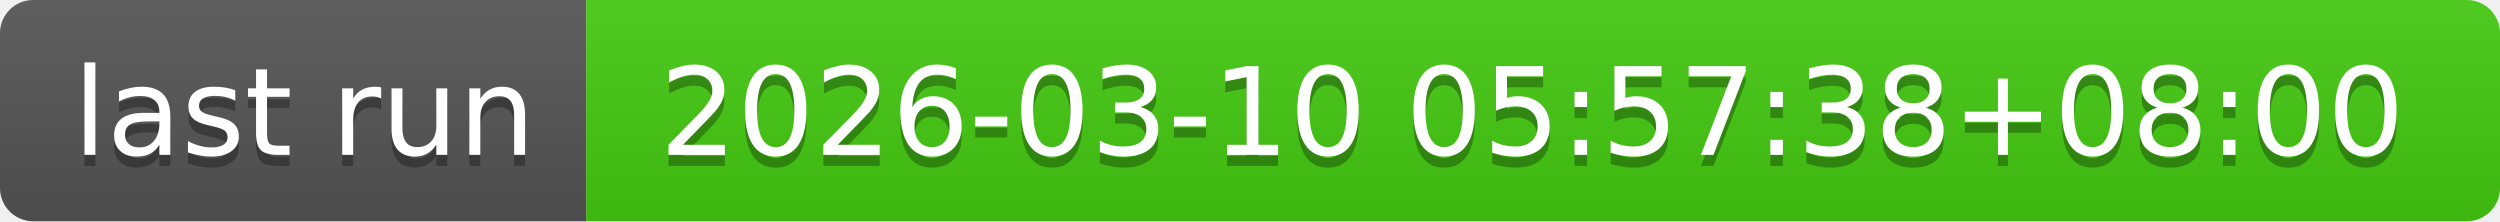
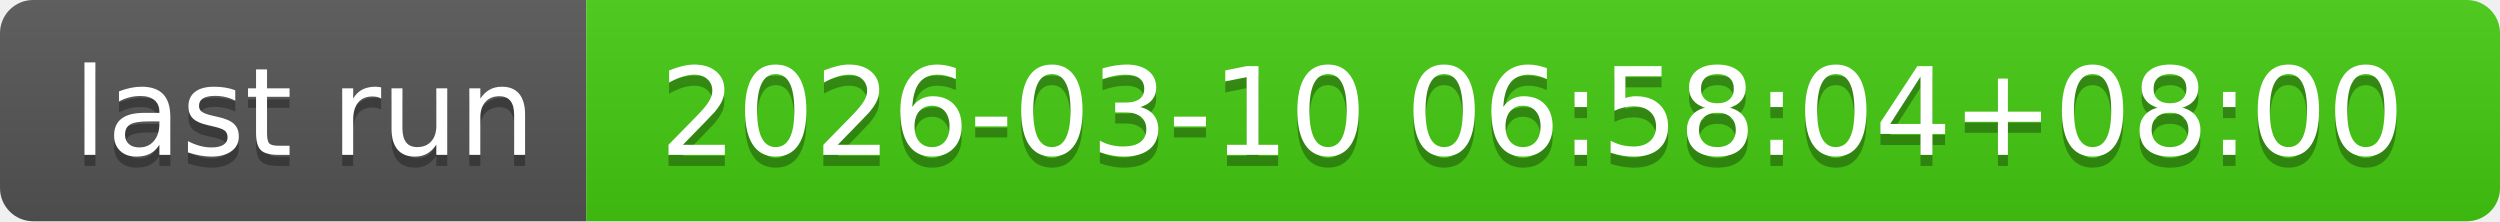
- <svg xmlns="http://www.w3.org/2000/svg" width="226" height="20" role="img" aria-label="last run: 2026-03-10 05:57:38+08:00">
+ <svg xmlns="http://www.w3.org/2000/svg" width="226" height="20" role="img" aria-label="last run: 2026-03-10 06:58:04+08:00">
  <linearGradient id="s" x2="0" y2="100%">
    <stop offset="0" stop-color="#bbb" stop-opacity=".1" />
    <stop offset="1" stop-opacity=".1" />
  </linearGradient>
  <clipPath id="r">
    <rect width="226" height="20" rx="3" fill="#fff" />
  </clipPath>
  <g clip-path="url(#r)">
    <rect width="53" height="20" fill="#555" />
    <rect x="53" width="173" height="20" fill="#4c1" />
    <rect width="226" height="20" fill="url(#s)" />
  </g>
  <g fill="#fff" text-anchor="middle" font-family="Verdana,Geneva,DejaVu Sans,sans-serif" text-rendering="geometricPrecision" font-size="110">
    <text aria-hidden="true" x="275" y="150" fill="#010101" fill-opacity=".3" transform="scale(.1)" textLength="430">last run</text>
    <text x="275" y="140" transform="scale(.1)" fill="#fff" textLength="430">last run</text>
-     <text aria-hidden="true" x="1385" y="150" fill="#010101" fill-opacity=".3" transform="scale(.1)" textLength="1630">2026-03-10 05:57:38+08:00</text>
-     <text x="1385" y="140" transform="scale(.1)" fill="#fff" textLength="1630">2026-03-10 05:57:38+08:00</text>
+     <text aria-hidden="true" x="1385" y="150" fill="#010101" fill-opacity=".3" transform="scale(.1)" textLength="1630">2026-03-10 06:58:04+08:00</text>
+     <text x="1385" y="140" transform="scale(.1)" fill="#fff" textLength="1630">2026-03-10 06:58:04+08:00</text>
  </g>
</svg>
